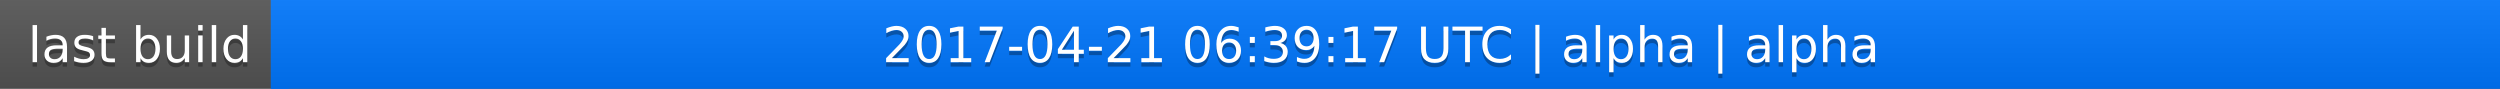
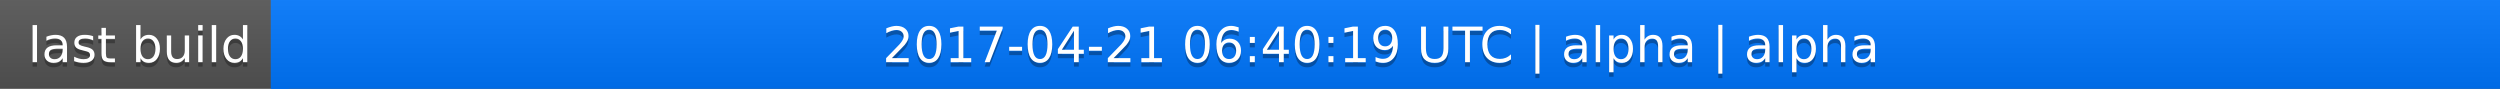
<svg xmlns="http://www.w3.org/2000/svg" width="563" height="20">
  <linearGradient id="a" x2="0" y2="100%">
    <stop offset="0" stop-color="#bbb" stop-opacity=".1" />
    <stop offset="1" stop-opacity=".1" />
  </linearGradient>
  <rect rx="0" width="563" height="20" fill="#555" />
  <rect rx="0" x="61" width="502" height="20" fill="#07f" />
  <path fill="#07f" d="M61 0h4v20h-4z" />
  <rect rx="0" width="563" height="20" fill="url(#a)" />
  <g fill="#fff" text-anchor="middle" font-family="DejaVu Sans,Verdana,Geneva,sans-serif" font-size="11">
    <text x="31.5" y="15" fill="#010101" fill-opacity=".3">last build</text>
    <text x="31.5" y="14">last build</text>
-     <text x="311" y="15" fill="#010101" fill-opacity=".3">2017-04-21 06:39:17 UTC | alpha | alpha</text>
-     <text x="311" y="14">2017-04-21 06:39:17 UTC | alpha | alpha</text>
+     <text x="311" y="15" fill="#010101" fill-opacity=".3">2017-04-21 06:40:19 UTC | alpha | alpha</text>
+     <text x="311" y="14">2017-04-21 06:40:19 UTC | alpha | alpha</text>
  </g>
</svg>
